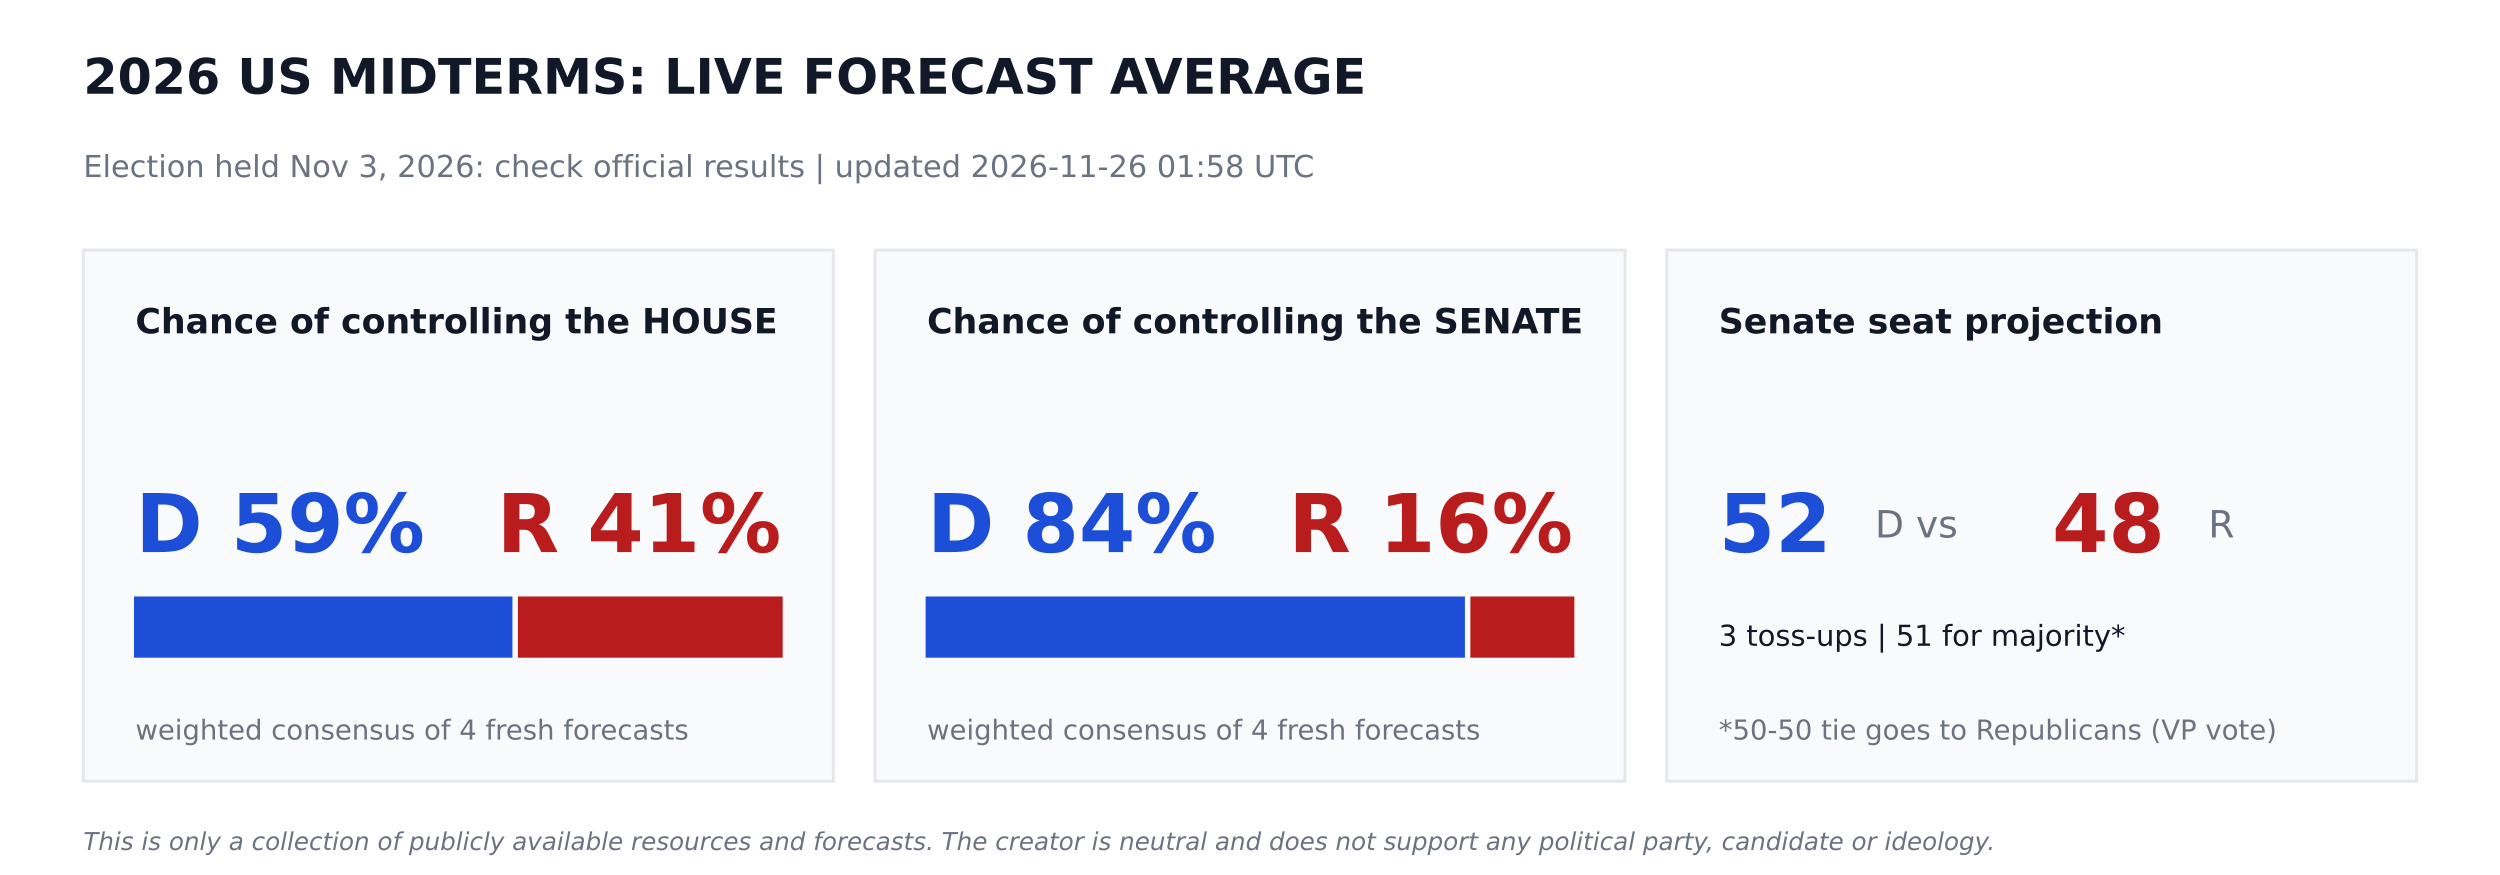
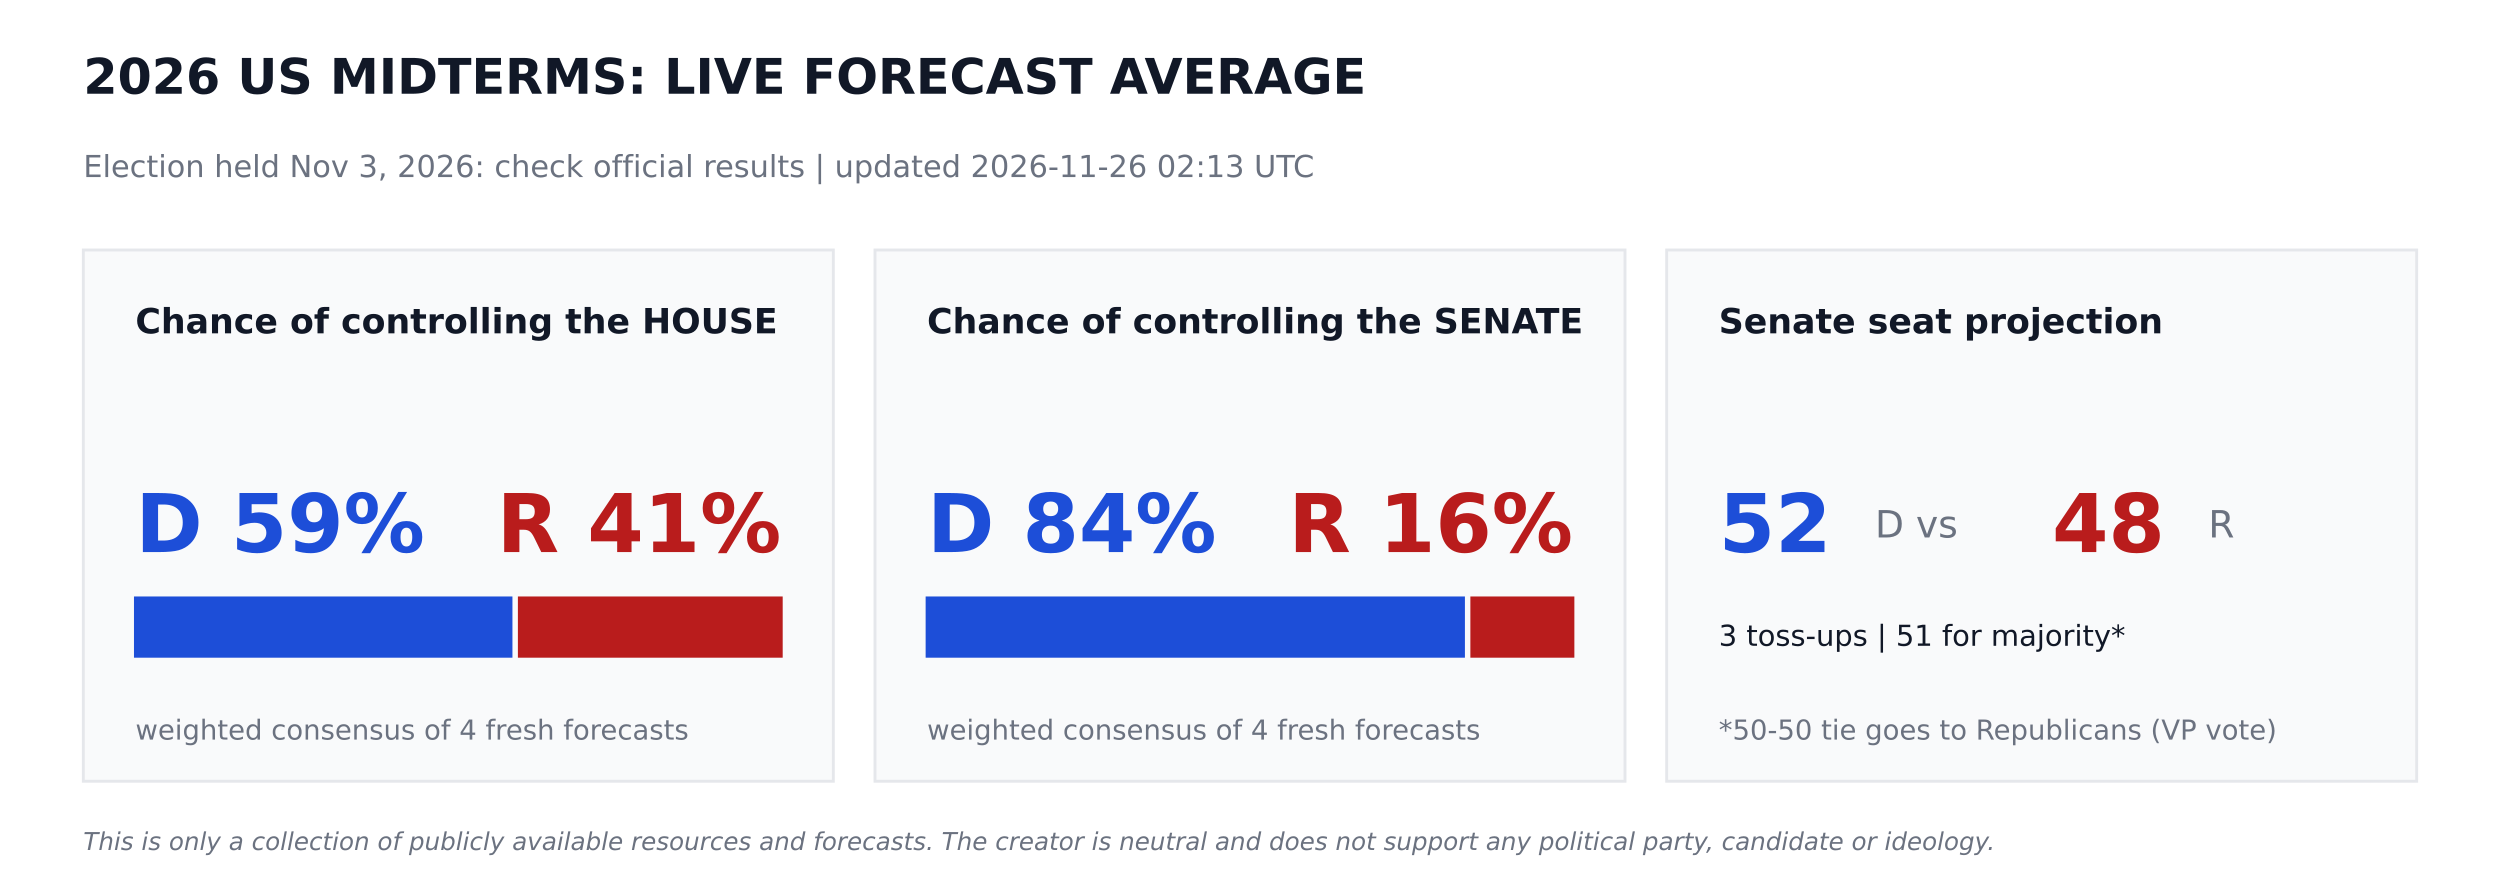
<svg xmlns="http://www.w3.org/2000/svg" width="864pt" height="302.4pt" viewBox="0 0 864 302.4" version="1.1">
  <defs>
    <style type="text/css">*{stroke-linejoin: round; stroke-linecap: butt}</style>
  </defs>
  <g id="figure_1">
    <g id="patch_1">
      <path d="M 0 302.4  L 864 302.4  L 864 0  L 0 0  z " style="fill: #ffffff" />
    </g>
    <g id="axes_1">
      <g id="patch_2">
-         <path d="M 28.8 270  L 288 270  L 288 86.4  L 28.8 86.4  z " clip-path="url(#p23abb704ea)" style="fill: #f9fafb; stroke: #e5e7eb; stroke-linejoin: miter" />
+         <path d="M 28.8 270  L 288 270  L 288 86.4  L 28.8 86.4  z " clip-path="url(#padae3708b2)" style="fill: #f9fafb; stroke: #e5e7eb; stroke-linejoin: miter" />
      </g>
      <g id="patch_3">
-         <path d="M 46.8 226.8  L 176.602 226.8  L 176.602 206.64  L 46.8 206.64  z " clip-path="url(#p23abb704ea)" style="fill: #1d4ed8; stroke: #1d4ed8; stroke-linejoin: miter" />
+         <path d="M 46.8 226.8  L 176.602 226.8  L 176.602 206.64  L 46.8 206.64  z " clip-path="url(#padae3708b2)" style="fill: #1d4ed8; stroke: #1d4ed8; stroke-linejoin: miter" />
      </g>
      <g id="patch_4">
-         <path d="M 179.482 226.8  L 270 226.8  L 270 206.64  L 179.482 206.64  z " clip-path="url(#p23abb704ea)" style="fill: #b91c1c; stroke: #b91c1c; stroke-linejoin: miter" />
+         <path d="M 179.482 226.8  L 270 226.8  L 270 206.64  L 179.482 206.64  z " clip-path="url(#padae3708b2)" style="fill: #b91c1c; stroke: #b91c1c; stroke-linejoin: miter" />
      </g>
      <g id="patch_5">
-         <path d="M 302.4 270  L 561.6 270  L 561.6 86.4  L 302.4 86.4  z " clip-path="url(#p23abb704ea)" style="fill: #f9fafb; stroke: #e5e7eb; stroke-linejoin: miter" />
+         <path d="M 302.4 270  L 561.6 270  L 561.6 86.4  L 302.4 86.4  z " clip-path="url(#padae3708b2)" style="fill: #f9fafb; stroke: #e5e7eb; stroke-linejoin: miter" />
      </g>
      <g id="patch_6">
-         <path d="M 320.4 226.8  L 505.778 226.8  L 505.778 206.64  L 320.4 206.64  z " clip-path="url(#p23abb704ea)" style="fill: #1d4ed8; stroke: #1d4ed8; stroke-linejoin: miter" />
+         <path d="M 320.4 226.8  L 505.778 226.8  L 505.778 206.64  L 320.4 206.64  z " clip-path="url(#padae3708b2)" style="fill: #1d4ed8; stroke: #1d4ed8; stroke-linejoin: miter" />
      </g>
      <g id="patch_7">
-         <path d="M 508.658 226.8  L 543.6 226.8  L 543.6 206.64  L 508.658 206.64  z " clip-path="url(#p23abb704ea)" style="fill: #b91c1c; stroke: #b91c1c; stroke-linejoin: miter" />
+         <path d="M 508.658 226.8  L 543.6 226.8  L 543.6 206.64  L 508.658 206.64  z " clip-path="url(#padae3708b2)" style="fill: #b91c1c; stroke: #b91c1c; stroke-linejoin: miter" />
      </g>
      <g id="patch_8">
-         <path d="M 576 270  L 835.2 270  L 835.2 86.4  L 576 86.4  z " clip-path="url(#p23abb704ea)" style="fill: #f9fafb; stroke: #e5e7eb; stroke-linejoin: miter" />
+         <path d="M 576 270  L 835.2 270  L 835.2 86.4  L 576 86.4  z " clip-path="url(#padae3708b2)" style="fill: #f9fafb; stroke: #e5e7eb; stroke-linejoin: miter" />
      </g>
      <g id="text_1">
        <text style="font-weight: 700; font-size: 17px; font-family: 'DejaVu Sans'; text-anchor: start; fill: #111827" x="28.8" y="32.4" transform="rotate(-0 28.8 32.4)">2026 US MIDTERMS: LIVE FORECAST AVERAGE</text>
      </g>
      <g id="text_2">
-         <text style="font-size: 10.5px; font-family: 'DejaVu Sans'; text-anchor: start; fill: #6b7280" x="28.8" y="61.2" transform="rotate(-0 28.8 61.2)">Election held Nov 3, 2026: check official results   |   updated 2026-11-26 01:58 UTC</text>
+         <text style="font-size: 10.5px; font-family: 'DejaVu Sans'; text-anchor: start; fill: #6b7280" x="28.8" y="61.2" transform="rotate(-0 28.8 61.2)">Election held Nov 3, 2026: check official results   |   updated 2026-11-26 02:13 UTC</text>
      </g>
      <g id="text_3">
        <text style="font-weight: 700; font-size: 12px; font-family: 'DejaVu Sans'; text-anchor: start; fill: #111827" x="46.8" y="115.2" transform="rotate(-0 46.8 115.2)">Chance of controlling the HOUSE</text>
      </g>
      <g id="text_4">
        <text style="font-weight: 700; font-size: 28px; font-family: 'DejaVu Sans'; text-anchor: start; fill: #1d4ed8" x="46.8" y="190.8" transform="rotate(-0 46.8 190.8)">D 59%</text>
      </g>
      <g id="text_5">
        <text style="font-weight: 700; font-size: 28px; font-family: 'DejaVu Sans'; text-anchor: end; fill: #b91c1c" x="270" y="190.8" transform="rotate(-0 270 190.8)">R 41%</text>
      </g>
      <g id="text_6">
        <text style="font-size: 9.5px; font-family: 'DejaVu Sans'; text-anchor: start; fill: #6b7280" x="46.8" y="255.6" transform="rotate(-0 46.8 255.6)">weighted consensus of 4 fresh forecasts</text>
      </g>
      <g id="text_7">
        <text style="font-weight: 700; font-size: 12px; font-family: 'DejaVu Sans'; text-anchor: start; fill: #111827" x="320.4" y="115.2" transform="rotate(-0 320.4 115.2)">Chance of controlling the SENATE</text>
      </g>
      <g id="text_8">
        <text style="font-weight: 700; font-size: 28px; font-family: 'DejaVu Sans'; text-anchor: start; fill: #1d4ed8" x="320.4" y="190.8" transform="rotate(-0 320.4 190.8)">D 84%</text>
      </g>
      <g id="text_9">
        <text style="font-weight: 700; font-size: 28px; font-family: 'DejaVu Sans'; text-anchor: end; fill: #b91c1c" x="543.6" y="190.8" transform="rotate(-0 543.6 190.8)">R 16%</text>
      </g>
      <g id="text_10">
        <text style="font-size: 9.5px; font-family: 'DejaVu Sans'; text-anchor: start; fill: #6b7280" x="320.4" y="255.6" transform="rotate(-0 320.4 255.6)">weighted consensus of 4 fresh forecasts</text>
      </g>
      <g id="text_11">
        <text style="font-weight: 700; font-size: 12px; font-family: 'DejaVu Sans'; text-anchor: start; fill: #111827" x="594" y="115.2" transform="rotate(-0 594 115.2)">Senate seat projection</text>
      </g>
      <g id="text_12">
        <text style="font-weight: 700; font-size: 28px; font-family: 'DejaVu Sans'; text-anchor: start; fill: #1d4ed8" x="594" y="190.8" transform="rotate(-0 594 190.8)">52</text>
      </g>
      <g id="text_13">
        <text style="font-size: 13px; font-family: 'DejaVu Sans'; text-anchor: start; fill: #6b7280" x="648" y="185.76" transform="rotate(-0 648 185.76)">D  vs</text>
      </g>
      <g id="text_14">
        <text style="font-weight: 700; font-size: 28px; font-family: 'DejaVu Sans'; text-anchor: start; fill: #b91c1c" x="709.2" y="190.8" transform="rotate(-0 709.2 190.8)">48</text>
      </g>
      <g id="text_15">
        <text style="font-size: 13px; font-family: 'DejaVu Sans'; text-anchor: start; fill: #6b7280" x="763.2" y="185.76" transform="rotate(-0 763.2 185.76)">R</text>
      </g>
      <g id="text_16">
        <text style="font-size: 10px; font-family: 'DejaVu Sans'; text-anchor: start; fill: #111827" x="594" y="223.2" transform="rotate(-0 594 223.2)">3 toss-ups  |  51 for majority*</text>
      </g>
      <g id="text_17">
        <text style="font-size: 9.5px; font-family: 'DejaVu Sans'; text-anchor: start; fill: #6b7280" x="594" y="255.6" transform="rotate(-0 594 255.6)">*50-50 tie goes to Republicans (VP vote)</text>
      </g>
      <g id="text_18">
        <text style="font-style: italic; font-size: 8.5px; font-family: 'DejaVu Sans'; text-anchor: start; fill: #6b7280" x="28.8" y="293.76" transform="rotate(-0 28.8 293.76)">This is only a collection of publicly available resources and forecasts. The creator is neutral and does not support any political party, candidate or ideology.</text>
      </g>
    </g>
  </g>
  <defs>
-     <clipPath id="p23abb704ea">
+     <clipPath id="padae3708b2">
      <rect x="0" y="0" width="864" height="302.4" />
    </clipPath>
  </defs>
</svg>
